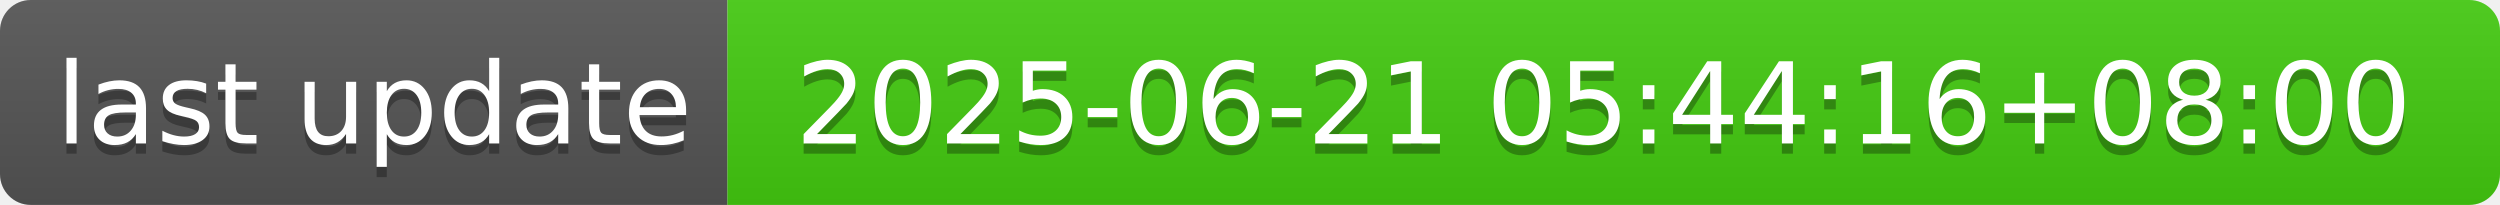
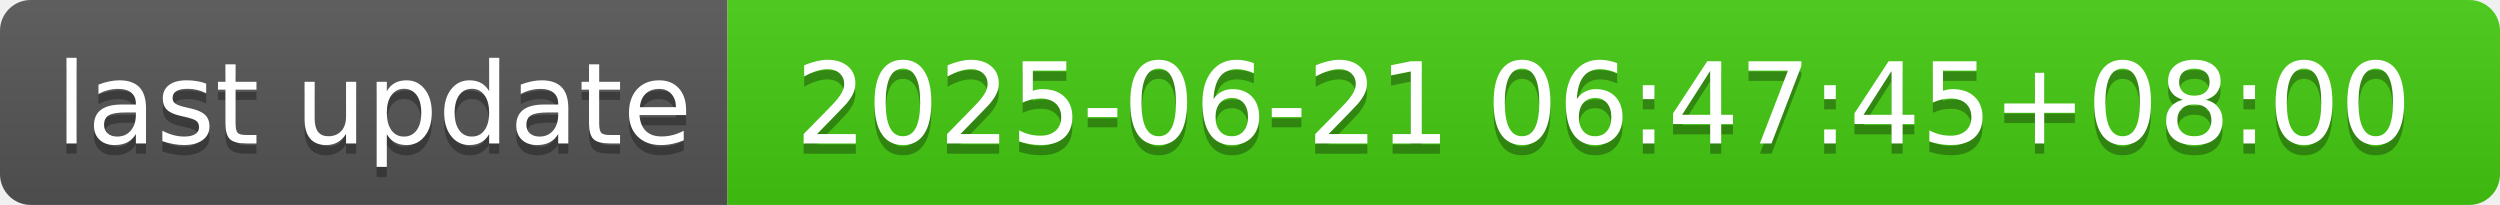
- <svg xmlns="http://www.w3.org/2000/svg" width="244" height="20" role="img" aria-label="last update: 2025-06-21 05:44:16+08:00">
+ <svg xmlns="http://www.w3.org/2000/svg" width="244" height="20" role="img" aria-label="last update: 2025-06-21 06:47:45+08:00">
  <linearGradient id="s" x2="0" y2="100%">
    <stop offset="0" stop-color="#bbb" stop-opacity=".1" />
    <stop offset="1" stop-opacity=".1" />
  </linearGradient>
  <clipPath id="r">
    <rect width="244" height="20" rx="3" fill="#fff" />
  </clipPath>
  <g clip-path="url(#r)">
    <rect width="71" height="20" fill="#555" />
    <rect x="71" width="173" height="20" fill="#4c1" />
    <rect width="244" height="20" fill="url(#s)" />
  </g>
  <g fill="#fff" text-anchor="middle" font-family="Verdana,Geneva,DejaVu Sans,sans-serif" text-rendering="geometricPrecision" font-size="110">
    <text aria-hidden="true" x="365" y="150" fill="#010101" fill-opacity=".3" transform="scale(.1)" textLength="610">last update</text>
    <text x="365" y="140" transform="scale(.1)" fill="#fff" textLength="610">last update</text>
-     <text aria-hidden="true" x="1565" y="150" fill="#010101" fill-opacity=".3" transform="scale(.1)" textLength="1630">2025-06-21 05:44:16+08:00</text>
-     <text x="1565" y="140" transform="scale(.1)" fill="#fff" textLength="1630">2025-06-21 05:44:16+08:00</text>
+     <text aria-hidden="true" x="1565" y="150" fill="#010101" fill-opacity=".3" transform="scale(.1)" textLength="1630">2025-06-21 06:47:45+08:00</text>
+     <text x="1565" y="140" transform="scale(.1)" fill="#fff" textLength="1630">2025-06-21 06:47:45+08:00</text>
  </g>
</svg>
